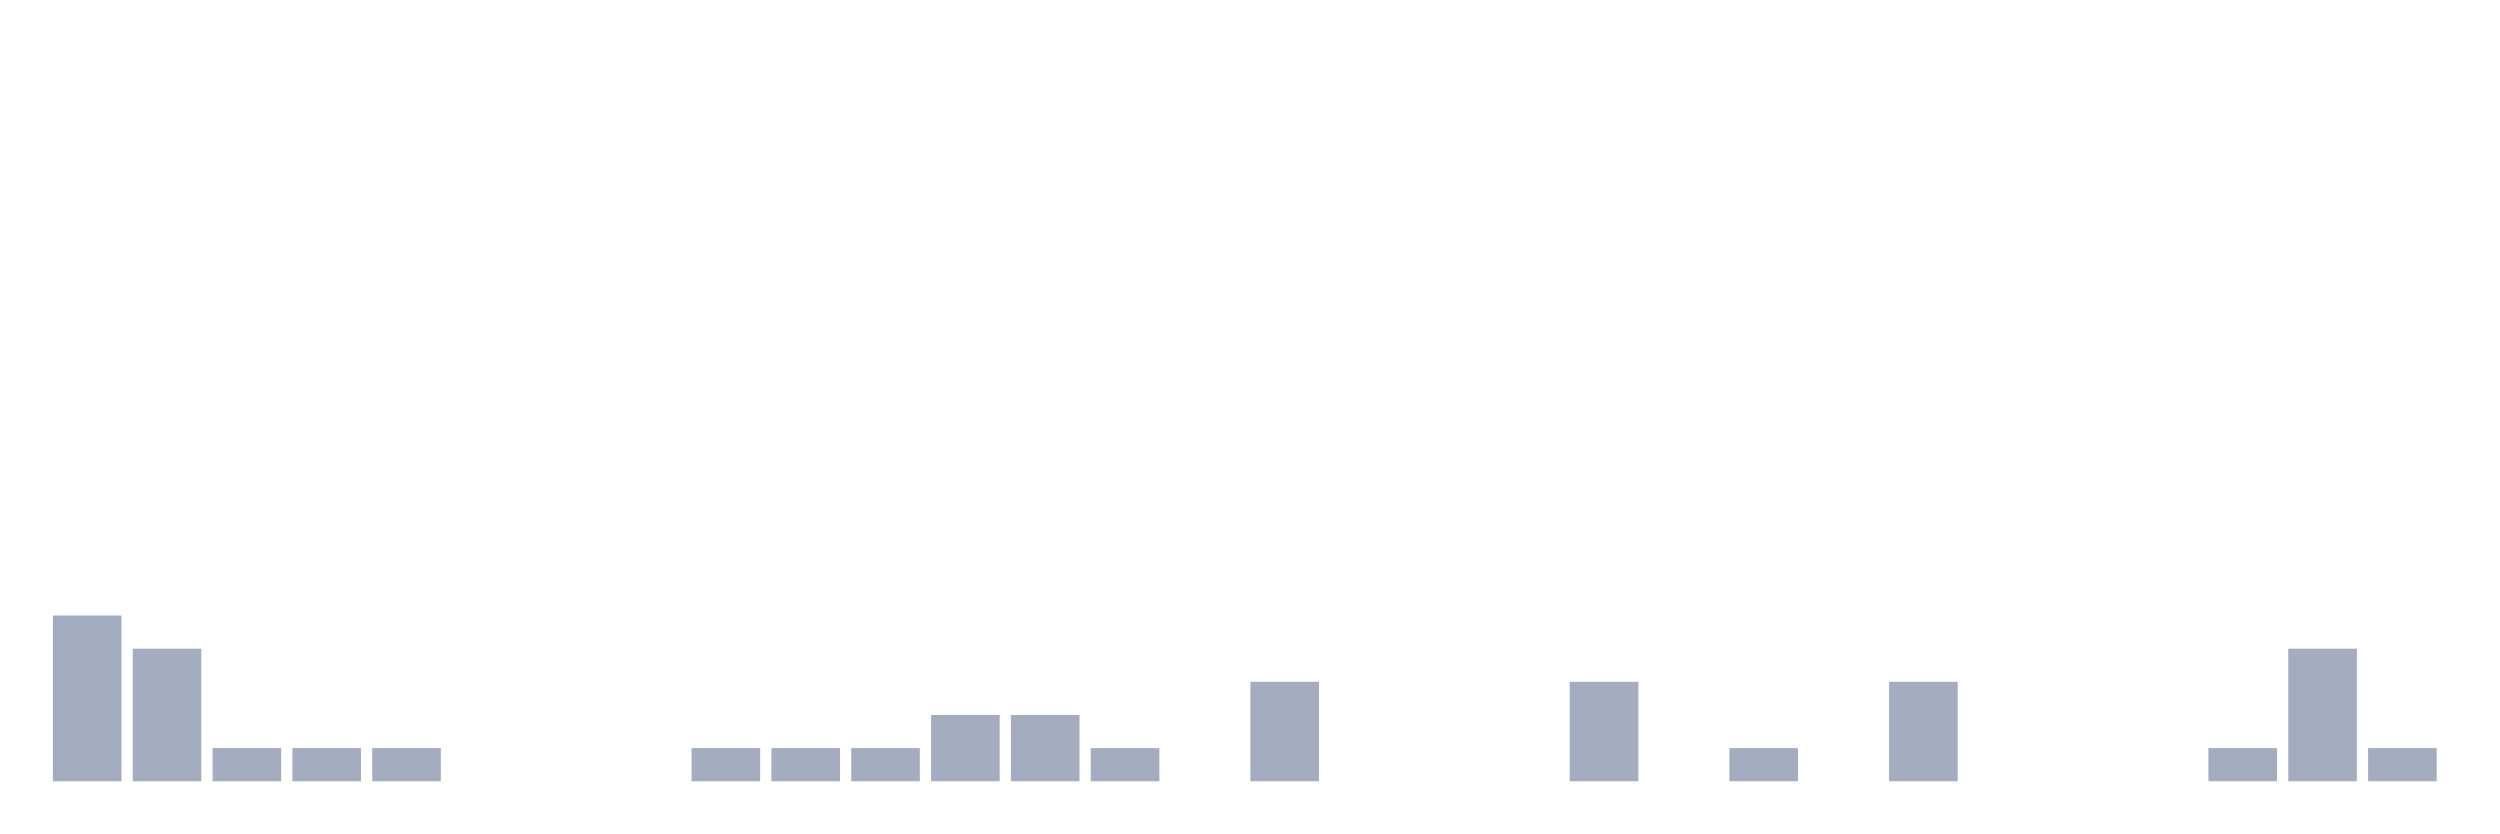
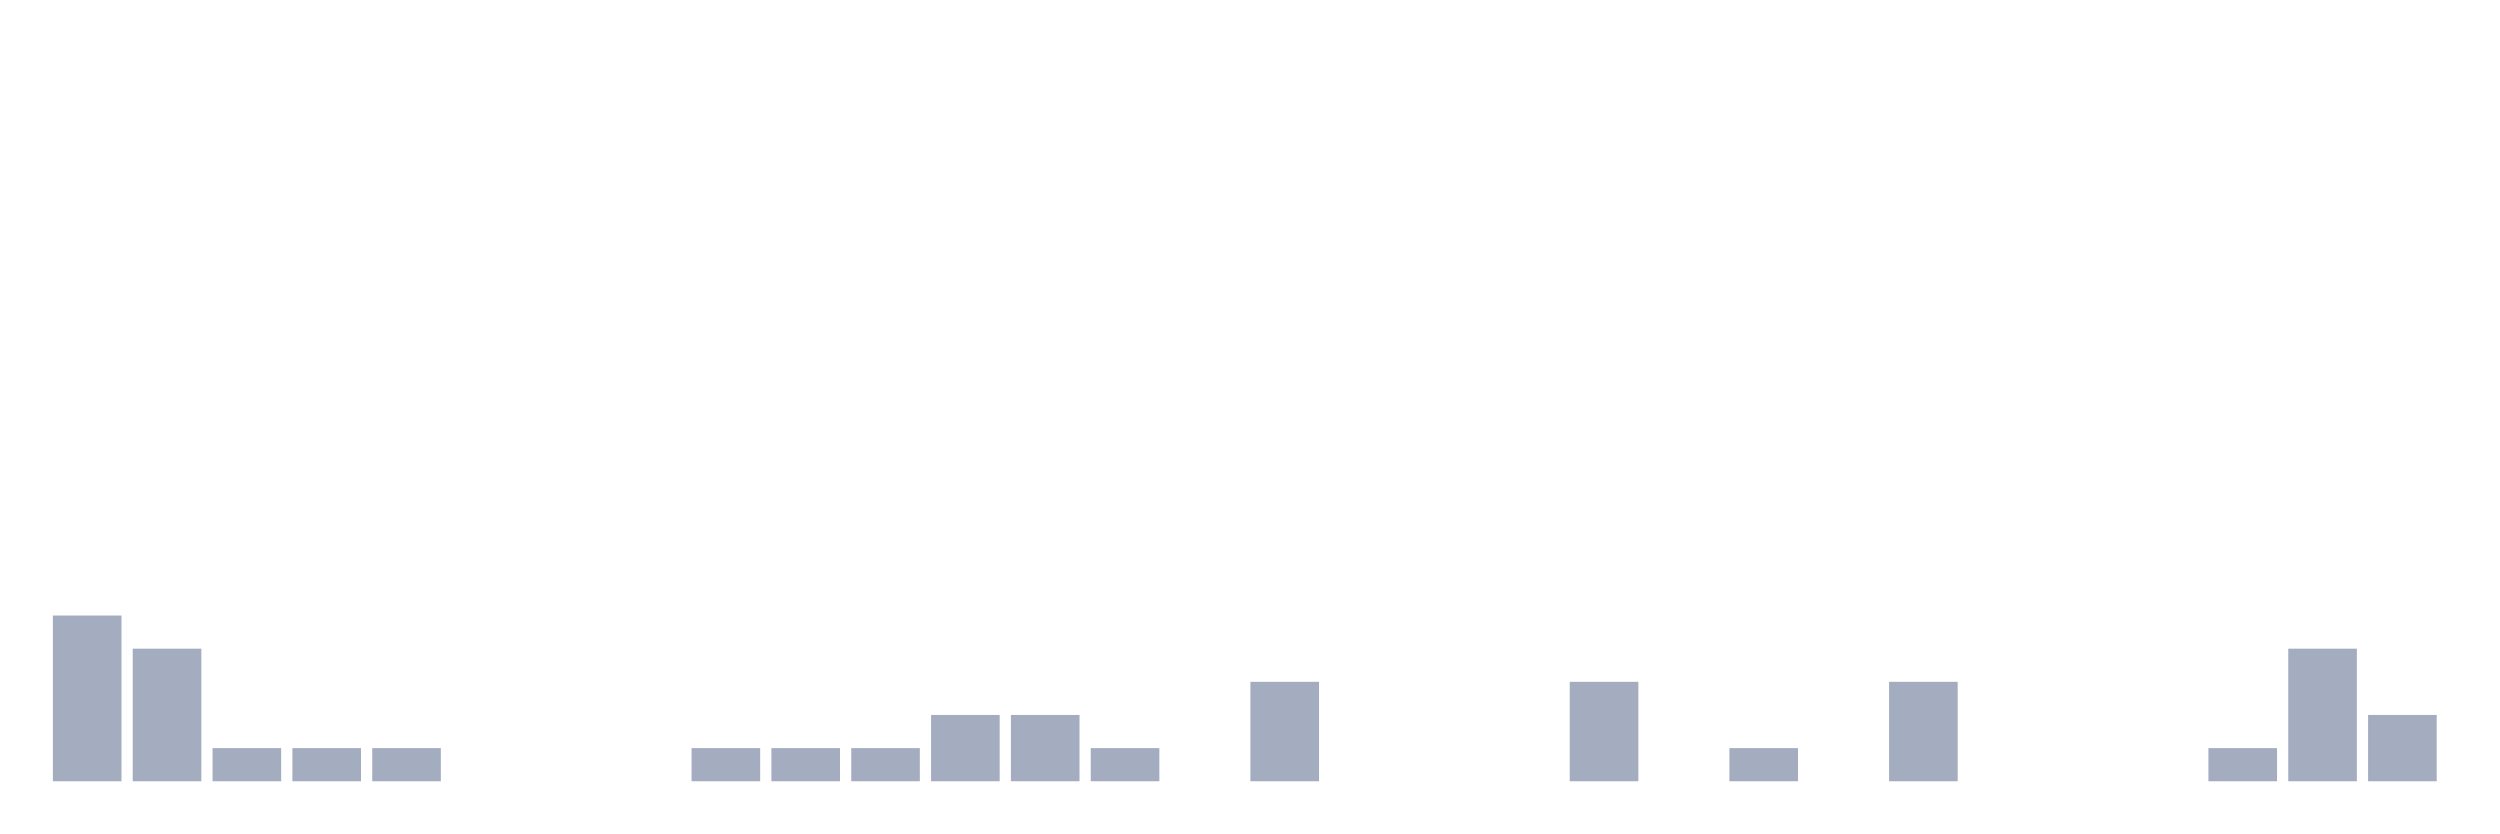
<svg xmlns="http://www.w3.org/2000/svg" viewBox="0 0 480 160">
  <g transform="translate(10,10)">
    <rect class="bar" x="0.153" width="13.175" y="108.182" height="31.818" fill="rgb(164,173,192)" />
    <rect class="bar" x="15.482" width="13.175" y="114.545" height="25.455" fill="rgb(164,173,192)" />
    <rect class="bar" x="30.81" width="13.175" y="133.636" height="6.364" fill="rgb(164,173,192)" />
    <rect class="bar" x="46.138" width="13.175" y="133.636" height="6.364" fill="rgb(164,173,192)" />
    <rect class="bar" x="61.466" width="13.175" y="133.636" height="6.364" fill="rgb(164,173,192)" />
    <rect class="bar" x="76.794" width="13.175" y="140" height="0" fill="rgb(164,173,192)" />
    <rect class="bar" x="92.123" width="13.175" y="140" height="0" fill="rgb(164,173,192)" />
    <rect class="bar" x="107.451" width="13.175" y="140" height="0" fill="rgb(164,173,192)" />
    <rect class="bar" x="122.779" width="13.175" y="133.636" height="6.364" fill="rgb(164,173,192)" />
    <rect class="bar" x="138.107" width="13.175" y="133.636" height="6.364" fill="rgb(164,173,192)" />
    <rect class="bar" x="153.436" width="13.175" y="133.636" height="6.364" fill="rgb(164,173,192)" />
    <rect class="bar" x="168.764" width="13.175" y="127.273" height="12.727" fill="rgb(164,173,192)" />
    <rect class="bar" x="184.092" width="13.175" y="127.273" height="12.727" fill="rgb(164,173,192)" />
    <rect class="bar" x="199.42" width="13.175" y="133.636" height="6.364" fill="rgb(164,173,192)" />
    <rect class="bar" x="214.748" width="13.175" y="140" height="0" fill="rgb(164,173,192)" />
    <rect class="bar" x="230.077" width="13.175" y="120.909" height="19.091" fill="rgb(164,173,192)" />
    <rect class="bar" x="245.405" width="13.175" y="140" height="0" fill="rgb(164,173,192)" />
    <rect class="bar" x="260.733" width="13.175" y="140" height="0" fill="rgb(164,173,192)" />
    <rect class="bar" x="276.061" width="13.175" y="140" height="0" fill="rgb(164,173,192)" />
    <rect class="bar" x="291.39" width="13.175" y="120.909" height="19.091" fill="rgb(164,173,192)" />
    <rect class="bar" x="306.718" width="13.175" y="140" height="0" fill="rgb(164,173,192)" />
    <rect class="bar" x="322.046" width="13.175" y="133.636" height="6.364" fill="rgb(164,173,192)" />
    <rect class="bar" x="337.374" width="13.175" y="140" height="0" fill="rgb(164,173,192)" />
    <rect class="bar" x="352.702" width="13.175" y="120.909" height="19.091" fill="rgb(164,173,192)" />
    <rect class="bar" x="368.031" width="13.175" y="140" height="0" fill="rgb(164,173,192)" />
    <rect class="bar" x="383.359" width="13.175" y="140" height="0" fill="rgb(164,173,192)" />
    <rect class="bar" x="398.687" width="13.175" y="140" height="0" fill="rgb(164,173,192)" />
    <rect class="bar" x="414.015" width="13.175" y="133.636" height="6.364" fill="rgb(164,173,192)" />
    <rect class="bar" x="429.344" width="13.175" y="114.545" height="25.455" fill="rgb(164,173,192)" />
-     <rect class="bar" x="444.672" width="13.175" y="133.636" height="6.364" fill="rgb(164,173,192)" />
+     <rect class="bar" x="444.672" width="13.175" y="127.273" height="12.727" fill="rgb(164,173,192)" />
  </g>
</svg>
